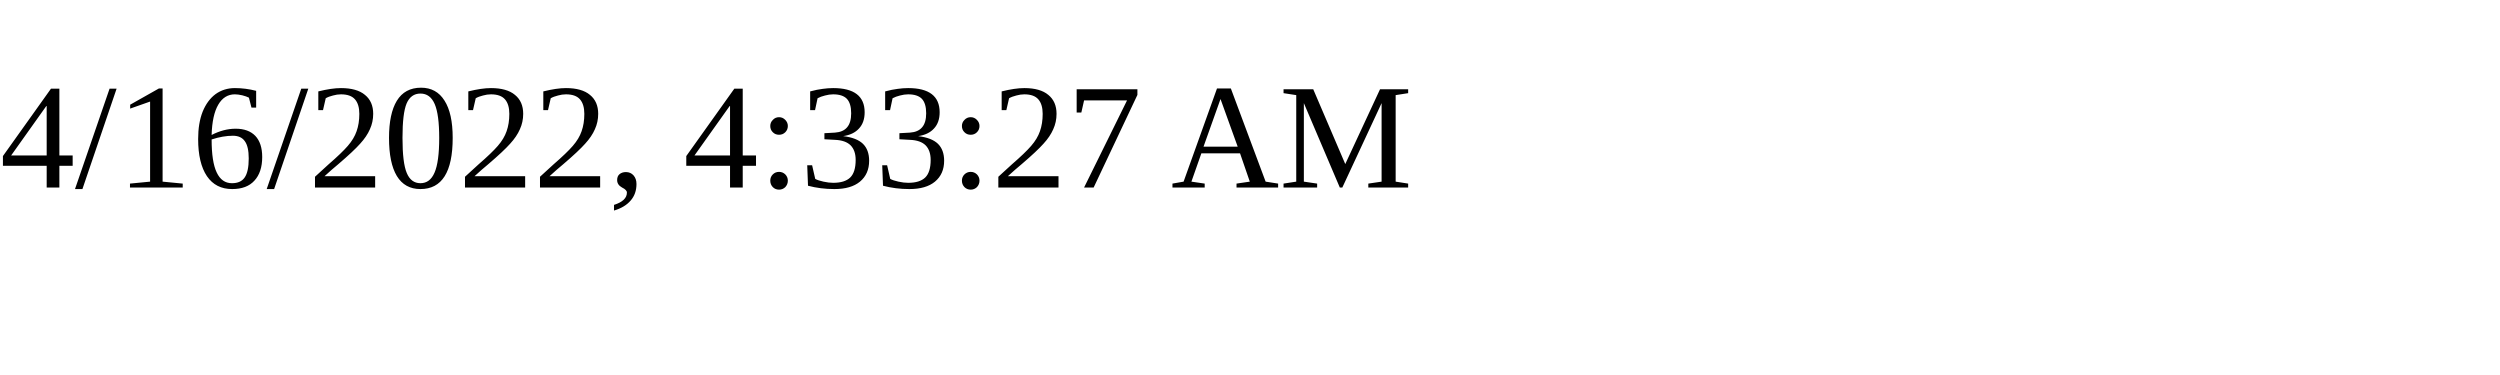
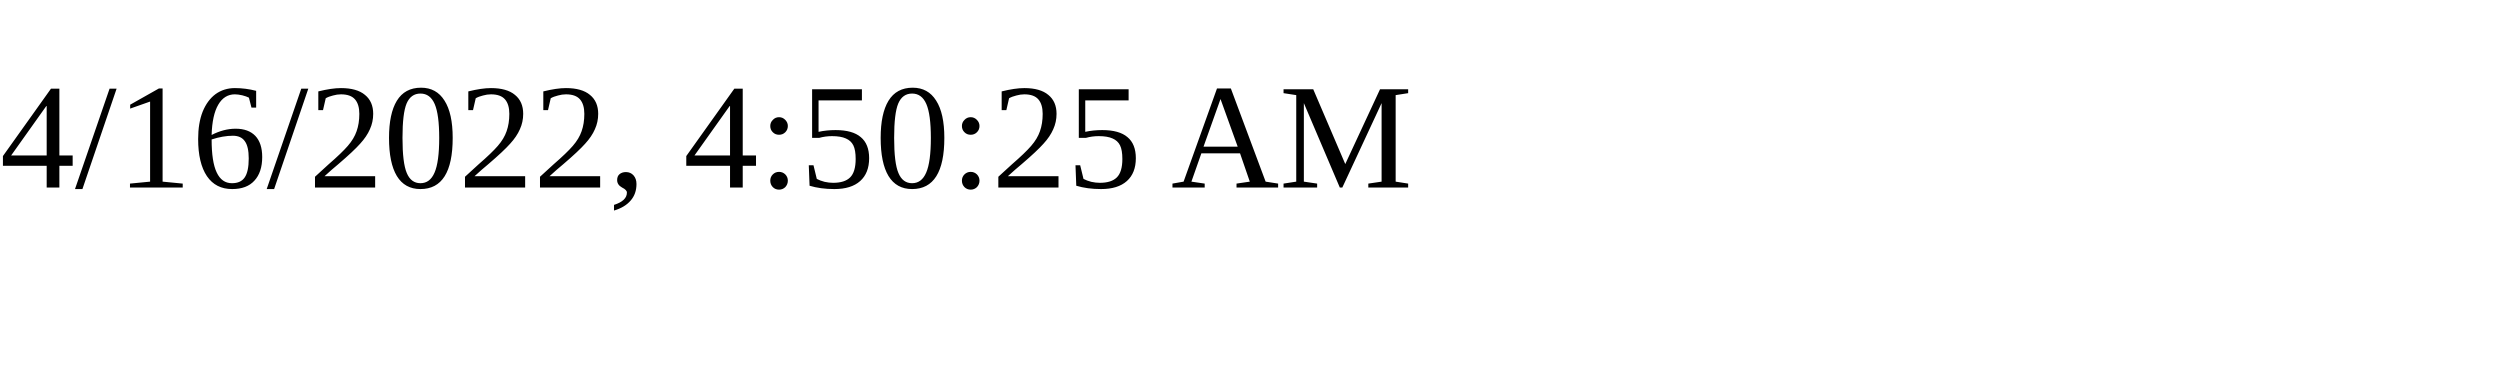
<svg xmlns="http://www.w3.org/2000/svg" height="30" width="200">
-   <text x="0" y="15">4/16/2022, 4:33:27 AM</text>
+   <text x="0" y="15">4/16/2022, 4:50:25 AM</text>
</svg>
